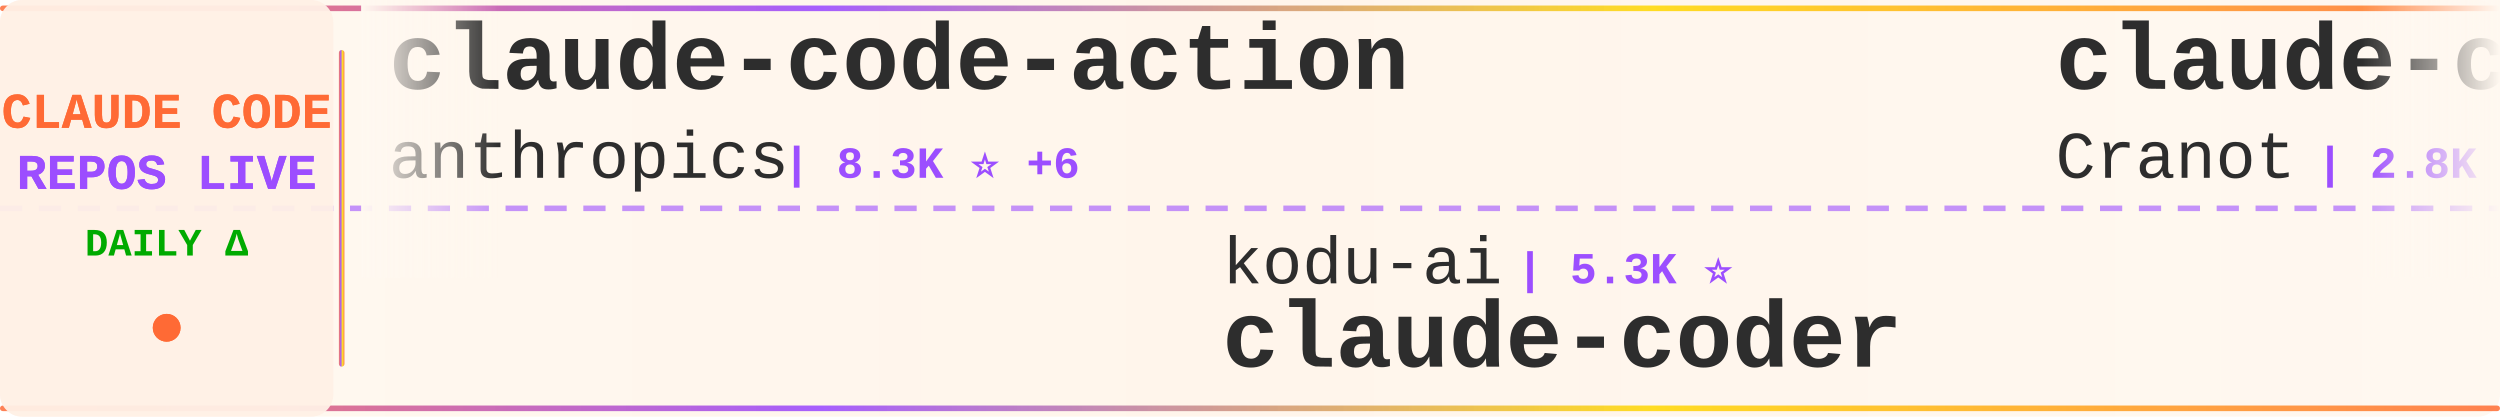
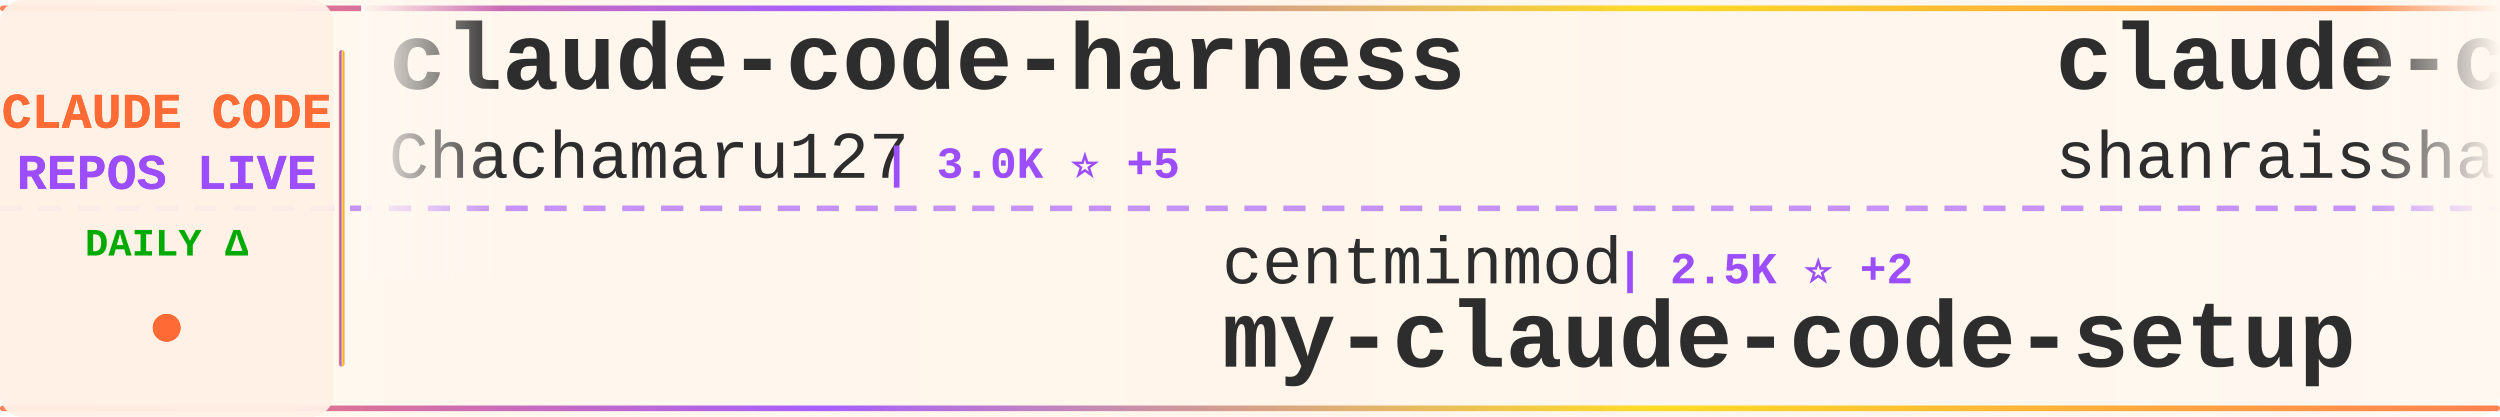
<svg xmlns="http://www.w3.org/2000/svg" width="900" height="150">
  <defs>
    <linearGradient id="tickerBg" x1="0%" y1="0%" x2="100%" y2="0%">
      <stop offset="0%" style="stop-color:#fff8f0;stop-opacity:0.98" />
      <stop offset="50%" style="stop-color:#fff5eb;stop-opacity:1" />
      <stop offset="100%" style="stop-color:#fff8f0;stop-opacity:0.98" />
    </linearGradient>
    <linearGradient id="borderGrad" x1="0%" y1="0%" x2="100%" y2="0%">
      <stop offset="0%" style="stop-color:#FF6B35;stop-opacity:0.85">
        <animate attributeName="stop-opacity" values="0.85;1;0.85" dur="2s" repeatCount="indefinite" />
      </stop>
      <stop offset="33%" style="stop-color:#9C4EFF;stop-opacity:0.9">
        <animate attributeName="stop-opacity" values="0.9;1;0.9" dur="2.2s" repeatCount="indefinite" />
      </stop>
      <stop offset="66%" style="stop-color:#FFD700;stop-opacity:0.85">
        <animate attributeName="stop-opacity" values="0.85;1;0.85" dur="1.8s" repeatCount="indefinite" />
      </stop>
      <stop offset="100%" style="stop-color:#FF6B35;stop-opacity:0.85">
        <animate attributeName="stop-opacity" values="0.85;1;0.85" dur="2s" repeatCount="indefinite" />
      </stop>
    </linearGradient>
    <filter id="textGlow">
      <feGaussianBlur stdDeviation="0.15" result="coloredBlur" />
      <feMerge>
        <feMergeNode in="coloredBlur" />
        <feMergeNode in="SourceGraphic" />
      </feMerge>
    </filter>
    <filter id="metricGlow">
      <feGaussianBlur stdDeviation="0.2" result="coloredBlur" />
      <feMerge>
        <feMergeNode in="coloredBlur" />
        <feMergeNode in="SourceGraphic" />
      </feMerge>
    </filter>
    <linearGradient id="leftFade" x1="0%" y1="0%" x2="100%" y2="0%">
      <stop offset="0%" style="stop-color:#fff8f0;stop-opacity:1" />
      <stop offset="100%" style="stop-color:#fff8f0;stop-opacity:0" />
    </linearGradient>
    <linearGradient id="rightFade" x1="0%" y1="0%" x2="100%" y2="0%">
      <stop offset="0%" style="stop-color:#fff8f0;stop-opacity:0" />
      <stop offset="100%" style="stop-color:#fff8f0;stop-opacity:1" />
    </linearGradient>
  </defs>
  <rect width="900" height="150" fill="url(#tickerBg)" rx="8" />
  <rect x="0" y="2" width="900" height="2" fill="url(#borderGrad)" rx="1" />
  <rect x="0" y="146" width="900" height="2" fill="url(#borderGrad)" rx="1" />
  <line x1="0" y1="75" x2="900" y2="75" stroke="#9C4EFF" stroke-width="2" stroke-dasharray="8 6" opacity="0.6" />
  <rect x="0" y="0" width="120" height="150" fill="#fff0e6" opacity="0.95" rx="8" />
  <text x="60" y="46" font-family="'Courier New', monospace" font-size="18" font-weight="bold" fill="#FF6B35" text-anchor="middle" filter="url(#textGlow)">
    CLAUDE CODE
  </text>
  <text x="60" y="68" font-family="'Courier New', monospace" font-size="18" font-weight="bold" fill="#9C4EFF" text-anchor="middle" filter="url(#textGlow)">
    REPOS LIVE
  </text>
  <text x="60" y="92" font-family="'Courier New', monospace" font-size="14" font-weight="bold" fill="#00aa00" text-anchor="middle">
    DAILY Δ
  </text>
  <circle cx="60" cy="118" r="5" fill="#FF6B35" filter="url(#metricGlow)">
    <animate attributeName="r" values="4;6;4" dur="1.5s" repeatCount="indefinite" />
    <animate attributeName="opacity" values="0.6;1;0.6" dur="1.5s" repeatCount="indefinite" />
  </circle>
  <rect x="122" y="18" width="2" height="114" fill="url(#borderGrad)" rx="1" />
  <clipPath id="tickerClip">
    <rect x="130" y="0" width="770" height="150" />
  </clipPath>
  <g clip-path="url(#tickerClip)">
    <g id="tickerItems">
      <animateTransform attributeName="transform" attributeType="XML" type="translate" from="0 0" to="-3000 0" dur="54s" repeatCount="indefinite" />
      <g transform="translate(0, 0)">
-         <text x="140" y="32" font-family="'Courier New', monospace" font-size="34" font-weight="bold" fill="#2d2d2d">claude-code-action</text>
-         <text x="140" y="64" font-family="'Courier New', monospace" font-size="24" font-weight="normal" fill="#2d2d2d" opacity="1.0">anthropics</text>
-         <text x="282" y="64" font-family="'Courier New', monospace" font-size="16" font-weight="bold" fill="#9C4EFF"> | 8.3K ⭐ +6</text>
+         <text x="140" y="32" font-family="'Courier New', monospace" font-size="34" font-weight="bold" fill="#2d2d2d">claude-code-harness</text>
+         <text x="140" y="64" font-family="'Courier New', monospace" font-size="24" font-weight="normal" fill="#2d2d2d" opacity="1.0">Chachamaru127</text>
+         <text x="318" y="64" font-family="'Courier New', monospace" font-size="16" font-weight="bold" fill="#9C4EFF"> | 3.0K ⭐ +5</text>
      </g>
      <g transform="translate(300, 0)">
-         <text x="140" y="102" font-family="'Courier New', monospace" font-size="24" font-weight="normal" fill="#2d2d2d" opacity="1.0">kodu-ai</text>
-         <text x="246" y="102" font-family="'Courier New', monospace" font-size="16" font-weight="bold" fill="#9C4EFF"> | 5.3K ⭐</text>
-         <text x="140" y="132" font-family="'Courier New', monospace" font-size="34" font-weight="bold" fill="#2d2d2d">claude-coder</text>
+         <text x="140" y="102" font-family="'Courier New', monospace" font-size="24" font-weight="normal" fill="#2d2d2d" opacity="1.0">centminmod</text>
+         <text x="282" y="102" font-family="'Courier New', monospace" font-size="16" font-weight="bold" fill="#9C4EFF"> | 2.5K ⭐ +2</text>
+         <text x="140" y="132" font-family="'Courier New', monospace" font-size="34" font-weight="bold" fill="#2d2d2d">my-claude-code-setup</text>
      </g>
      <g transform="translate(600, 0)">
-         <text x="140" y="32" font-family="'Courier New', monospace" font-size="34" font-weight="bold" fill="#2d2d2d">claude-code-guide</text>
-         <text x="140" y="64" font-family="'Courier New', monospace" font-size="24" font-weight="normal" fill="#2d2d2d" opacity="1.0">Cranot</text>
-         <text x="234" y="64" font-family="'Courier New', monospace" font-size="16" font-weight="bold" fill="#9C4EFF"> | 2.8K ⭐</text>
+         <text x="140" y="32" font-family="'Courier New', monospace" font-size="34" font-weight="bold" fill="#2d2d2d">claude-code-best-practic...</text>
+         <text x="140" y="64" font-family="'Courier New', monospace" font-size="24" font-weight="normal" fill="#2d2d2d" opacity="1.0">shanraisshan</text>
+         <text x="306" y="64" font-family="'Courier New', monospace" font-size="16" font-weight="bold" fill="#9C4EFF"> | 62.5K ⭐ +52</text>
      </g>
      <g transform="translate(900, 0)">
-         <text x="140" y="102" font-family="'Courier New', monospace" font-size="24" font-weight="normal" fill="#2d2d2d" opacity="1.0">repowise-dev</text>
-         <text x="306" y="102" font-family="'Courier New', monospace" font-size="16" font-weight="bold" fill="#9C4EFF"> | 1.2K ⭐ +1</text>
-         <text x="140" y="132" font-family="'Courier New', monospace" font-size="34" font-weight="bold" fill="#2d2d2d">claude-code-prompts</text>
+         <text x="140" y="102" font-family="'Courier New', monospace" font-size="24" font-weight="normal" fill="#2d2d2d" opacity="1.0">carlvellotti</text>
+         <text x="306" y="102" font-family="'Courier New', monospace" font-size="16" font-weight="bold" fill="#9C4EFF"> | 2.1K ⭐</text>
+         <text x="140" y="132" font-family="'Courier New', monospace" font-size="34" font-weight="bold" fill="#2d2d2d">claude-code-pm-course</text>
      </g>
      <g transform="translate(1200, 0)">
-         <text x="140" y="32" font-family="'Courier New', monospace" font-size="34" font-weight="bold" fill="#2d2d2d">claude-code-from-source</text>
-         <text x="140" y="64" font-family="'Courier New', monospace" font-size="24" font-weight="normal" fill="#2d2d2d" opacity="1.0">alejandrobalderas</text>
-         <text x="366" y="64" font-family="'Courier New', monospace" font-size="16" font-weight="bold" fill="#9C4EFF"> | 2.7K ⭐ +8</text>
+         <text x="140" y="32" font-family="'Courier New', monospace" font-size="34" font-weight="bold" fill="#2d2d2d">claude-code-templates</text>
+         <text x="140" y="64" font-family="'Courier New', monospace" font-size="24" font-weight="normal" fill="#2d2d2d" opacity="1.0">davila7</text>
+         <text x="246" y="64" font-family="'Courier New', monospace" font-size="16" font-weight="bold" fill="#9C4EFF"> | 29.4K ⭐ +161</text>
      </g>
      <g transform="translate(1500, 0)">
-         <text x="140" y="102" font-family="'Courier New', monospace" font-size="24" font-weight="normal" fill="#2d2d2d" opacity="1.0">Windy3f3f3f3f</text>
-         <text x="318" y="102" font-family="'Courier New', monospace" font-size="16" font-weight="bold" fill="#9C4EFF"> | 2.3K ⭐ +10</text>
-         <text x="140" y="132" font-family="'Courier New', monospace" font-size="34" font-weight="bold" fill="#2d2d2d">claude-code-from-scratch</text>
+         <text x="140" y="102" font-family="'Courier New', monospace" font-size="24" font-weight="normal" fill="#2d2d2d" opacity="1.0">edmund-io</text>
+         <text x="270" y="102" font-family="'Courier New', monospace" font-size="16" font-weight="bold" fill="#9C4EFF"> | 1.5K ⭐ +1</text>
+         <text x="140" y="132" font-family="'Courier New', monospace" font-size="34" font-weight="bold" fill="#2d2d2d">edmunds-claude-code</text>
      </g>
      <g transform="translate(1800, 0)">
-         <text x="140" y="32" font-family="'Courier New', monospace" font-size="34" font-weight="bold" fill="#2d2d2d">claude-code-source</text>
-         <text x="140" y="64" font-family="'Courier New', monospace" font-size="24" font-weight="normal" fill="#2d2d2d" opacity="1.0">hangsman</text>
-         <text x="258" y="64" font-family="'Courier New', monospace" font-size="16" font-weight="bold" fill="#9C4EFF"> | 787 ⭐</text>
+         <text x="140" y="32" font-family="'Courier New', monospace" font-size="34" font-weight="bold" fill="#2d2d2d">claude-code-source-code</text>
+         <text x="140" y="64" font-family="'Courier New', monospace" font-size="24" font-weight="normal" fill="#2d2d2d" opacity="1.0">777genius</text>
+         <text x="270" y="64" font-family="'Courier New', monospace" font-size="16" font-weight="bold" fill="#9C4EFF"> | 920 ⭐</text>
      </g>
      <g transform="translate(2100, 0)">
-         <text x="140" y="102" font-family="'Courier New', monospace" font-size="24" font-weight="normal" fill="#2d2d2d" opacity="1.0">LING71671</text>
-         <text x="270" y="102" font-family="'Courier New', monospace" font-size="16" font-weight="bold" fill="#9C4EFF"> | 916 ⭐ +1</text>
-         <text x="140" y="132" font-family="'Courier New', monospace" font-size="34" font-weight="bold" fill="#2d2d2d">Open-ClaudeCode</text>
+         <text x="140" y="102" font-family="'Courier New', monospace" font-size="24" font-weight="normal" fill="#2d2d2d" opacity="1.0">luyao618</text>
+         <text x="258" y="102" font-family="'Courier New', monospace" font-size="16" font-weight="bold" fill="#9C4EFF"> | 1.6K ⭐ +5</text>
+         <text x="140" y="132" font-family="'Courier New', monospace" font-size="34" font-weight="bold" fill="#2d2d2d">Claude-Code-Source-Study</text>
      </g>
      <g transform="translate(2400, 0)">
-         <text x="140" y="32" font-family="'Courier New', monospace" font-size="34" font-weight="bold" fill="#2d2d2d">claude-code-source-build</text>
-         <text x="140" y="64" font-family="'Courier New', monospace" font-size="24" font-weight="normal" fill="#2d2d2d" opacity="1.0">andrew-kramer-inno</text>
-         <text x="378" y="64" font-family="'Courier New', monospace" font-size="16" font-weight="bold" fill="#9C4EFF"> | 594 ⭐</text>
+         <text x="140" y="32" font-family="'Courier New', monospace" font-size="34" font-weight="bold" fill="#2d2d2d">claude-code-sourcemap</text>
+         <text x="140" y="64" font-family="'Courier New', monospace" font-size="24" font-weight="normal" fill="#2d2d2d" opacity="1.0">ChinaSiro</text>
+         <text x="270" y="64" font-family="'Courier New', monospace" font-size="16" font-weight="bold" fill="#9C4EFF"> | 9.5K ⭐ +5</text>
      </g>
      <g transform="translate(2700, 0)">
-         <text x="140" y="102" font-family="'Courier New', monospace" font-size="24" font-weight="normal" fill="#2d2d2d" opacity="1.0">pengchengneo</text>
-         <text x="306" y="102" font-family="'Courier New', monospace" font-size="16" font-weight="bold" fill="#9C4EFF"> | 1.6K ⭐ +7</text>
-         <text x="140" y="132" font-family="'Courier New', monospace" font-size="34" font-weight="bold" fill="#2d2d2d">Claude-Code</text>
+         <text x="140" y="102" font-family="'Courier New', monospace" font-size="24" font-weight="normal" fill="#2d2d2d" opacity="1.0">musistudio</text>
+         <text x="282" y="102" font-family="'Courier New', monospace" font-size="16" font-weight="bold" fill="#9C4EFF"> | 35.8K ⭐ +16</text>
+         <text x="140" y="132" font-family="'Courier New', monospace" font-size="34" font-weight="bold" fill="#2d2d2d">claude-code-router</text>
      </g>
      <g transform="translate(3000, 0)">
-         <text x="140" y="32" font-family="'Courier New', monospace" font-size="34" font-weight="bold" fill="#2d2d2d">claude-code-action</text>
-         <text x="140" y="64" font-family="'Courier New', monospace" font-size="24" font-weight="normal" fill="#2d2d2d" opacity="1.0">anthropics</text>
-         <text x="282" y="64" font-family="'Courier New', monospace" font-size="16" font-weight="bold" fill="#9C4EFF"> | 8.3K ⭐ +6</text>
+         <text x="140" y="32" font-family="'Courier New', monospace" font-size="34" font-weight="bold" fill="#2d2d2d">claude-code-harness</text>
+         <text x="140" y="64" font-family="'Courier New', monospace" font-size="24" font-weight="normal" fill="#2d2d2d" opacity="1.0">Chachamaru127</text>
+         <text x="318" y="64" font-family="'Courier New', monospace" font-size="16" font-weight="bold" fill="#9C4EFF"> | 3.0K ⭐ +5</text>
      </g>
      <g transform="translate(3300, 0)">
-         <text x="140" y="102" font-family="'Courier New', monospace" font-size="24" font-weight="normal" fill="#2d2d2d" opacity="1.0">kodu-ai</text>
-         <text x="246" y="102" font-family="'Courier New', monospace" font-size="16" font-weight="bold" fill="#9C4EFF"> | 5.3K ⭐</text>
-         <text x="140" y="132" font-family="'Courier New', monospace" font-size="34" font-weight="bold" fill="#2d2d2d">claude-coder</text>
+         <text x="140" y="102" font-family="'Courier New', monospace" font-size="24" font-weight="normal" fill="#2d2d2d" opacity="1.0">centminmod</text>
+         <text x="282" y="102" font-family="'Courier New', monospace" font-size="16" font-weight="bold" fill="#9C4EFF"> | 2.5K ⭐ +2</text>
+         <text x="140" y="132" font-family="'Courier New', monospace" font-size="34" font-weight="bold" fill="#2d2d2d">my-claude-code-setup</text>
      </g>
      <g transform="translate(3600, 0)">
-         <text x="140" y="32" font-family="'Courier New', monospace" font-size="34" font-weight="bold" fill="#2d2d2d">claude-code-guide</text>
-         <text x="140" y="64" font-family="'Courier New', monospace" font-size="24" font-weight="normal" fill="#2d2d2d" opacity="1.0">Cranot</text>
-         <text x="234" y="64" font-family="'Courier New', monospace" font-size="16" font-weight="bold" fill="#9C4EFF"> | 2.8K ⭐</text>
+         <text x="140" y="32" font-family="'Courier New', monospace" font-size="34" font-weight="bold" fill="#2d2d2d">claude-code-best-practic...</text>
+         <text x="140" y="64" font-family="'Courier New', monospace" font-size="24" font-weight="normal" fill="#2d2d2d" opacity="1.0">shanraisshan</text>
+         <text x="306" y="64" font-family="'Courier New', monospace" font-size="16" font-weight="bold" fill="#9C4EFF"> | 62.5K ⭐ +52</text>
      </g>
      <g transform="translate(3900, 0)">
-         <text x="140" y="102" font-family="'Courier New', monospace" font-size="24" font-weight="normal" fill="#2d2d2d" opacity="1.0">repowise-dev</text>
-         <text x="306" y="102" font-family="'Courier New', monospace" font-size="16" font-weight="bold" fill="#9C4EFF"> | 1.2K ⭐ +1</text>
-         <text x="140" y="132" font-family="'Courier New', monospace" font-size="34" font-weight="bold" fill="#2d2d2d">claude-code-prompts</text>
+         <text x="140" y="102" font-family="'Courier New', monospace" font-size="24" font-weight="normal" fill="#2d2d2d" opacity="1.0">carlvellotti</text>
+         <text x="306" y="102" font-family="'Courier New', monospace" font-size="16" font-weight="bold" fill="#9C4EFF"> | 2.1K ⭐</text>
+         <text x="140" y="132" font-family="'Courier New', monospace" font-size="34" font-weight="bold" fill="#2d2d2d">claude-code-pm-course</text>
      </g>
    </g>
  </g>
  <rect x="130" y="0" width="50" height="100" fill="url(#leftFade)" />
  <rect x="850" y="0" width="50" height="100" fill="url(#rightFade)" />
</svg>
